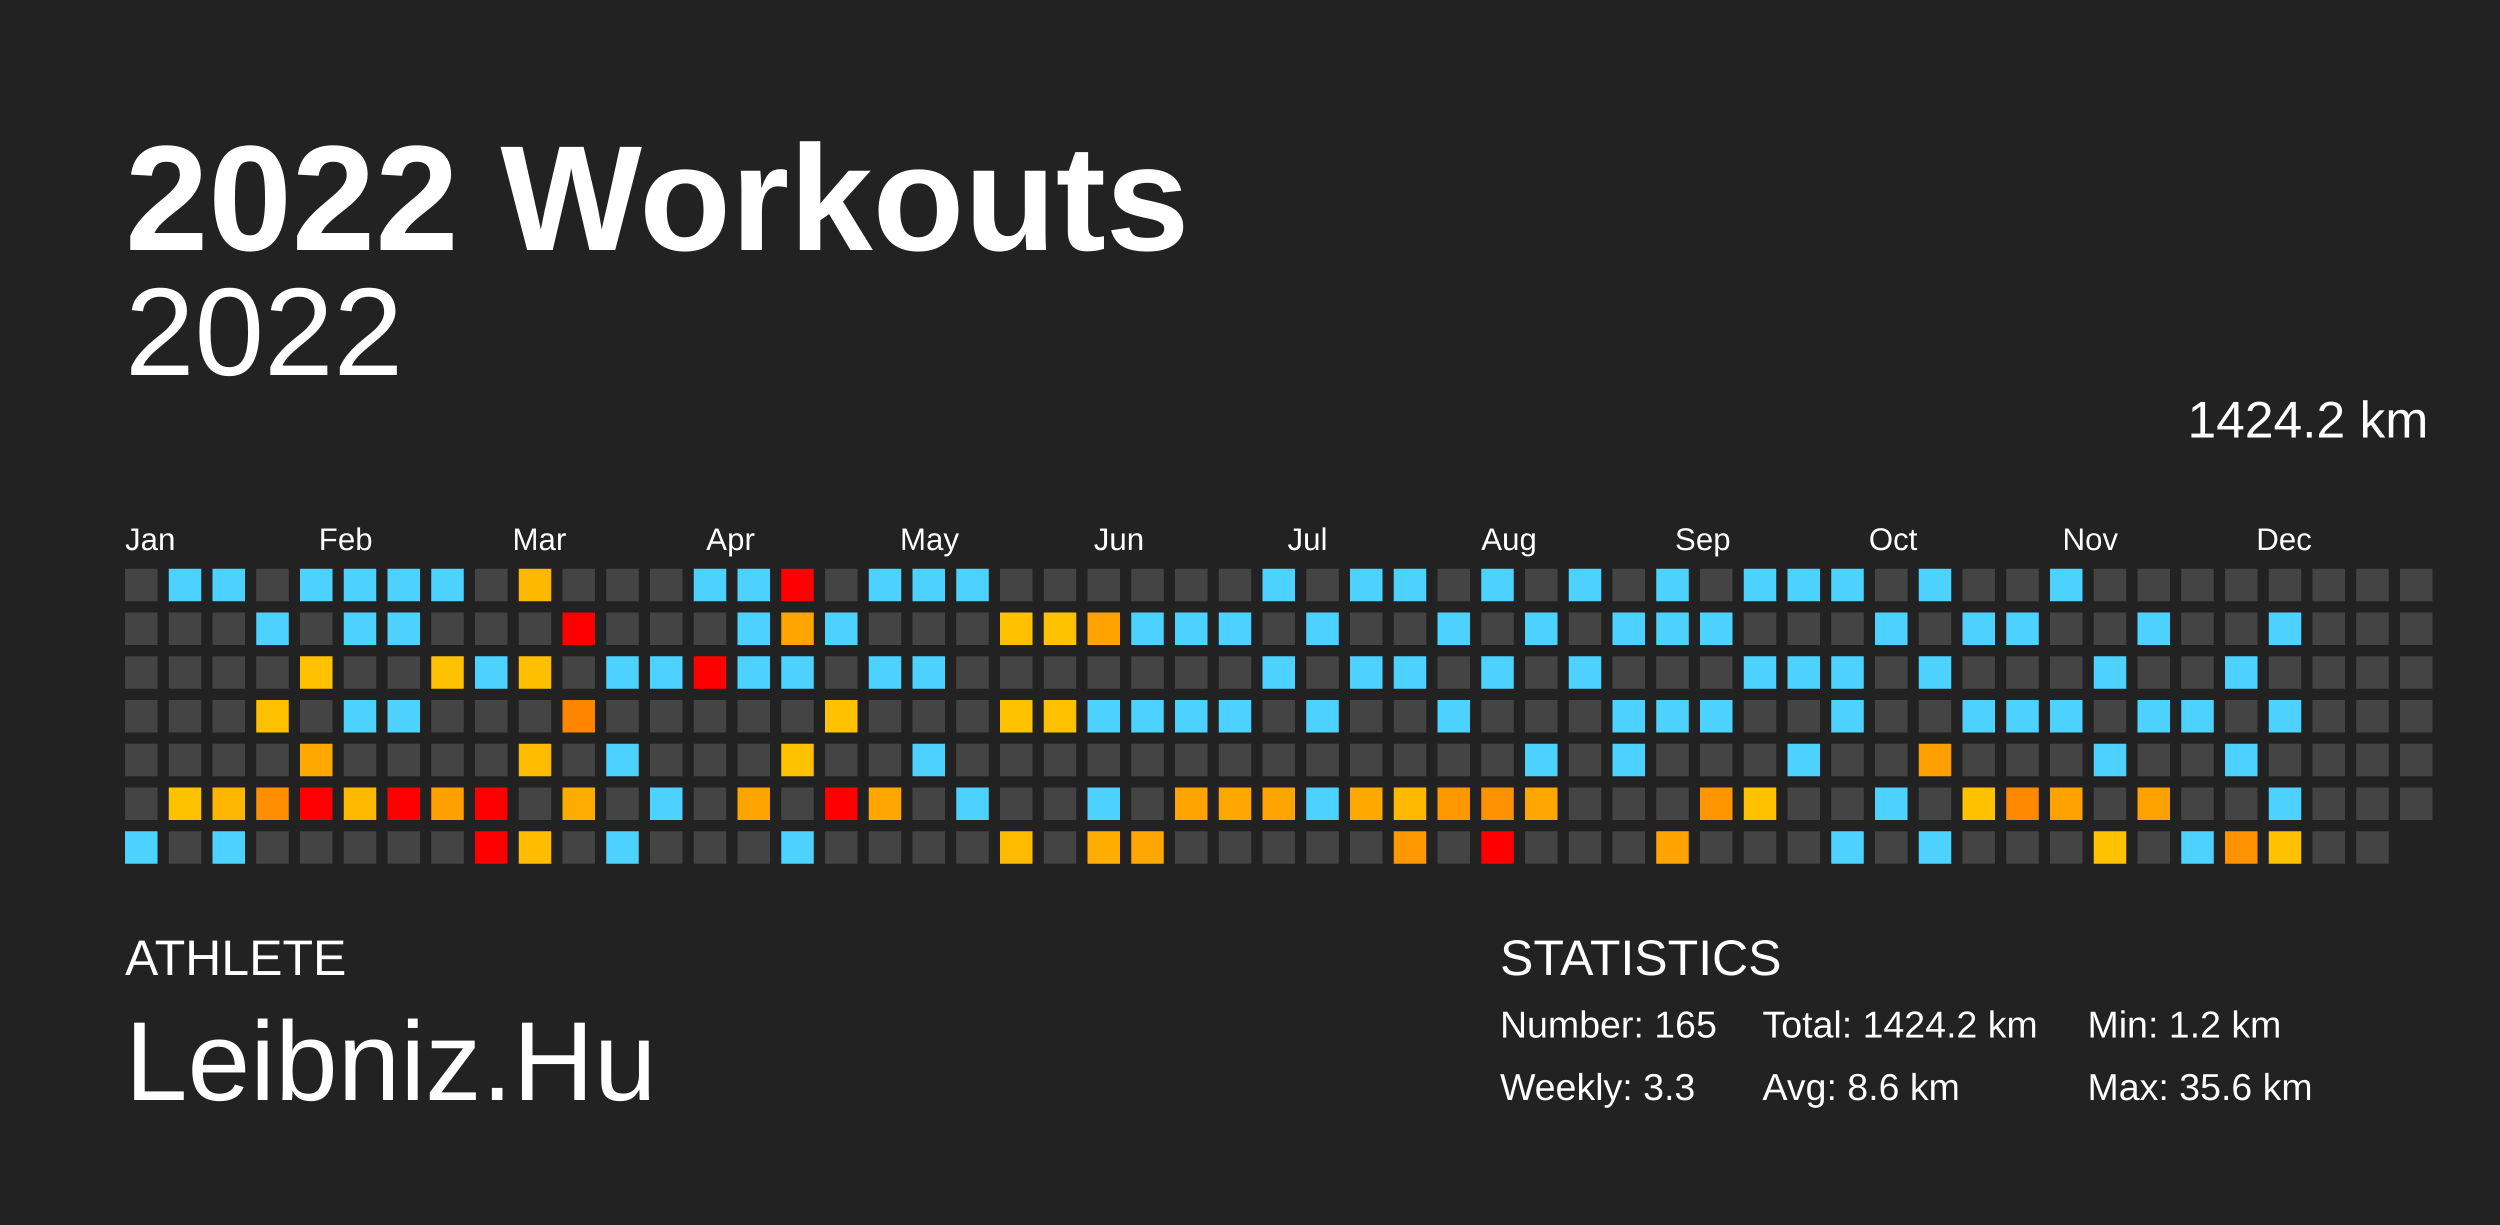
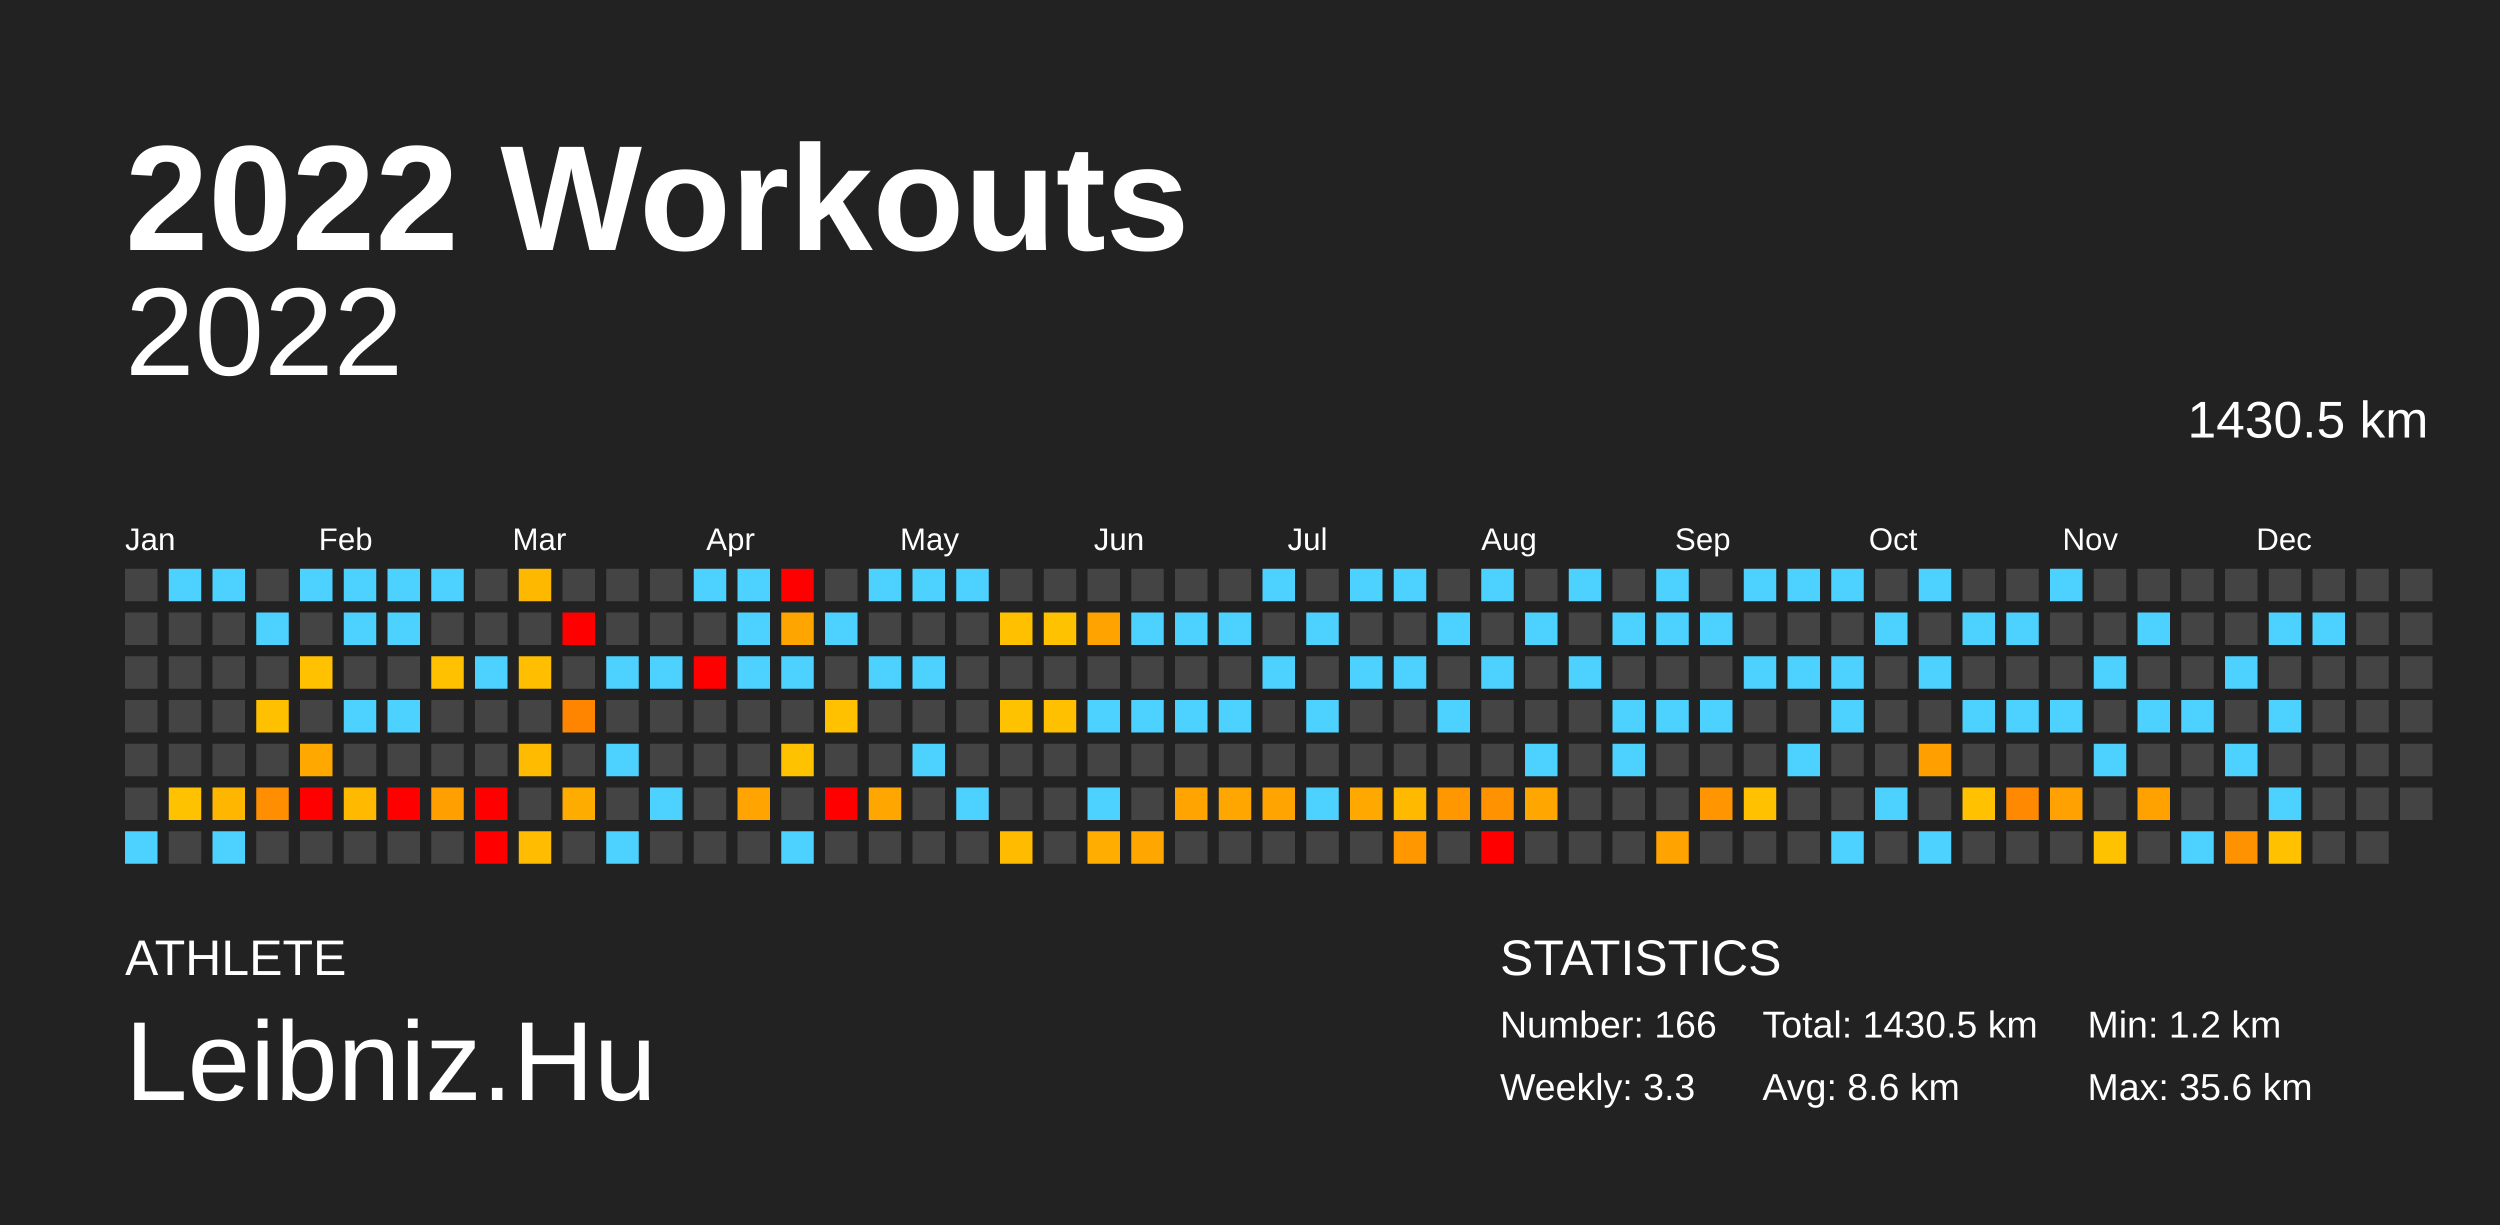
<svg xmlns="http://www.w3.org/2000/svg" baseProfile="full" height="98mm" version="1.1" viewBox="0,0,200,98" width="200mm">
  <defs />
  <rect fill="#222222" height="98" width="200" x="0" y="0" />
  <text fill="#FFFFFF" style="font-size:12px; font-family:Arial; font-weight:bold;" x="10" y="20">2022 Workouts</text>
  <text fill="#FFFFFF" style="font-size:4px; font-family:Arial" x="10" y="78">ATHLETE</text>
  <text fill="#FFFFFF" style="font-size:9px; font-family:Arial" x="10" y="88">Leibniz.Hu</text>
  <text fill="#FFFFFF" style="font-size:4px; font-family:Arial" x="120" y="78">STATISTICS</text>
-   <text fill="#FFFFFF" style="font-size:3px; font-family:Arial" x="120" y="83">Number: 165</text>
+   <text fill="#FFFFFF" style="font-size:3px; font-family:Arial" x="120" y="83">Number: 166</text>
  <text fill="#FFFFFF" style="font-size:3px; font-family:Arial" x="120" y="88">Weekly: 3.3</text>
-   <text fill="#FFFFFF" style="font-size:3px; font-family:Arial" x="141" y="83">Total: 1424.2 km</text>
+   <text fill="#FFFFFF" style="font-size:3px; font-family:Arial" x="141" y="83">Total: 1430.5 km</text>
  <text fill="#FFFFFF" style="font-size:3px; font-family:Arial" x="141" y="88">Avg: 8.6 km</text>
  <text fill="#FFFFFF" style="font-size:3px; font-family:Arial" x="167" y="83">Min: 1.2 km</text>
  <text fill="#FFFFFF" style="font-size:3px; font-family:Arial" x="167" y="88">Max: 35.6 km</text>
  <text alignment-baseline="hanging" fill="#FFFFFF" style="font-size:10.0px; font-family:Arial;" x="10" y="30">2022</text>
-   <text alignment-baseline="hanging" fill="#FFFFFF" style="font-size:4.125px; font-family:Arial;" x="175" y="35">1424.2 km</text>
+   <text alignment-baseline="hanging" fill="#FFFFFF" style="font-size:4.125px; font-family:Arial;" x="175" y="35">1430.5 km</text>
  <text fill="#FFFFFF" style="font-size:2.5px; font-family:Arial" x="10.0" y="44">Jan</text>
  <text fill="#FFFFFF" style="font-size:2.5px; font-family:Arial" x="25.5" y="44">Feb</text>
  <text fill="#FFFFFF" style="font-size:2.5px; font-family:Arial" x="41.0" y="44">Mar</text>
  <text fill="#FFFFFF" style="font-size:2.5px; font-family:Arial" x="56.5" y="44">Apr</text>
  <text fill="#FFFFFF" style="font-size:2.5px; font-family:Arial" x="72.0" y="44">May</text>
  <text fill="#FFFFFF" style="font-size:2.5px; font-family:Arial" x="87.5" y="44">Jun</text>
  <text fill="#FFFFFF" style="font-size:2.5px; font-family:Arial" x="103.0" y="44">Jul</text>
  <text fill="#FFFFFF" style="font-size:2.5px; font-family:Arial" x="118.5" y="44">Aug</text>
  <text fill="#FFFFFF" style="font-size:2.5px; font-family:Arial" x="134.0" y="44">Sep</text>
  <text fill="#FFFFFF" style="font-size:2.5px; font-family:Arial" x="149.5" y="44">Oct</text>
  <text fill="#FFFFFF" style="font-size:2.5px; font-family:Arial" x="165.0" y="44">Nov</text>
  <text fill="#FFFFFF" style="font-size:2.5px; font-family:Arial" x="180.5" y="44">Dec</text>
  <rect fill="#444444" height="2.6" width="2.6" x="10.0" y="45.5" />
  <rect fill="#444444" height="2.6" width="2.6" x="10.0" y="49.0" />
  <rect fill="#444444" height="2.6" width="2.6" x="10.0" y="52.5" />
  <rect fill="#444444" height="2.6" width="2.6" x="10.0" y="56.0" />
  <rect fill="#444444" height="2.6" width="2.6" x="10.0" y="59.5" />
  <rect fill="#444444" height="2.6" width="2.6" x="10.0" y="63.0" />
  <rect fill="#4dd2ff" height="2.6" width="2.6" x="10.0" y="66.5" />
  <rect fill="#4dd2ff" height="2.6" width="2.6" x="13.5" y="45.5" />
  <rect fill="#444444" height="2.6" width="2.6" x="13.5" y="49.0" />
  <rect fill="#444444" height="2.6" width="2.6" x="13.5" y="52.5" />
  <rect fill="#444444" height="2.6" width="2.6" x="13.5" y="56.0" />
  <rect fill="#444444" height="2.6" width="2.6" x="13.5" y="59.5" />
  <rect fill="#ffc200" height="2.6" width="2.6" x="13.5" y="63.0" />
  <rect fill="#444444" height="2.6" width="2.6" x="13.5" y="66.5" />
  <rect fill="#4dd2ff" height="2.6" width="2.6" x="17.0" y="45.5" />
  <rect fill="#444444" height="2.6" width="2.6" x="17.0" y="49.0" />
  <rect fill="#444444" height="2.6" width="2.6" x="17.0" y="52.5" />
  <rect fill="#444444" height="2.6" width="2.6" x="17.0" y="56.0" />
  <rect fill="#444444" height="2.6" width="2.6" x="17.0" y="59.5" />
  <rect fill="#ffb600" height="2.6" width="2.6" x="17.0" y="63.0" />
  <rect fill="#4dd2ff" height="2.6" width="2.6" x="17.0" y="66.5" />
  <rect fill="#444444" height="2.6" width="2.6" x="20.5" y="45.5" />
  <rect fill="#4dd2ff" height="2.6" width="2.6" x="20.5" y="49.0" />
  <rect fill="#444444" height="2.6" width="2.6" x="20.5" y="52.5" />
  <rect fill="#ffc000" height="2.6" width="2.6" x="20.5" y="56.0" />
  <rect fill="#444444" height="2.6" width="2.6" x="20.5" y="59.5" />
  <rect fill="#ff8f00" height="2.6" width="2.6" x="20.5" y="63.0" />
  <rect fill="#444444" height="2.6" width="2.6" x="20.5" y="66.5" />
  <rect fill="#4dd2ff" height="2.6" width="2.6" x="24.0" y="45.5" />
  <rect fill="#444444" height="2.6" width="2.6" x="24.0" y="49.0" />
  <rect fill="#ffc100" height="2.6" width="2.6" x="24.0" y="52.5" />
  <rect fill="#444444" height="2.6" width="2.6" x="24.0" y="56.0" />
  <rect fill="#ffa900" height="2.6" width="2.6" x="24.0" y="59.5" />
  <rect fill="red" height="2.6" width="2.6" x="24.0" y="63.0" />
  <rect fill="#444444" height="2.6" width="2.6" x="24.0" y="66.5" />
  <rect fill="#4dd2ff" height="2.6" width="2.6" x="27.5" y="45.5" />
  <rect fill="#4dd2ff" height="2.6" width="2.6" x="27.5" y="49.0" />
  <rect fill="#444444" height="2.6" width="2.6" x="27.5" y="52.5" />
  <rect fill="#4dd2ff" height="2.6" width="2.6" x="27.5" y="56.0" />
  <rect fill="#444444" height="2.6" width="2.6" x="27.5" y="59.5" />
  <rect fill="#ffba00" height="2.6" width="2.6" x="27.5" y="63.0" />
  <rect fill="#444444" height="2.6" width="2.6" x="27.5" y="66.5" />
  <rect fill="#4dd2ff" height="2.6" width="2.6" x="31.0" y="45.5" />
  <rect fill="#4dd2ff" height="2.6" width="2.6" x="31.0" y="49.0" />
  <rect fill="#444444" height="2.6" width="2.6" x="31.0" y="52.5" />
  <rect fill="#4dd2ff" height="2.6" width="2.6" x="31.0" y="56.0" />
  <rect fill="#444444" height="2.6" width="2.6" x="31.0" y="59.5" />
  <rect fill="red" height="2.6" width="2.6" x="31.0" y="63.0" />
  <rect fill="#444444" height="2.6" width="2.6" x="31.0" y="66.5" />
  <rect fill="#4dd2ff" height="2.6" width="2.6" x="34.5" y="45.5" />
  <rect fill="#444444" height="2.6" width="2.6" x="34.5" y="49.0" />
  <rect fill="#ffc100" height="2.6" width="2.6" x="34.5" y="52.5" />
  <rect fill="#444444" height="2.6" width="2.6" x="34.5" y="56.0" />
  <rect fill="#444444" height="2.6" width="2.6" x="34.5" y="59.5" />
  <rect fill="#ffa000" height="2.6" width="2.6" x="34.5" y="63.0" />
  <rect fill="#444444" height="2.6" width="2.6" x="34.5" y="66.5" />
  <rect fill="#444444" height="2.6" width="2.6" x="38.0" y="45.5" />
  <rect fill="#444444" height="2.6" width="2.6" x="38.0" y="49.0" />
  <rect fill="#4dd2ff" height="2.6" width="2.6" x="38.0" y="52.5" />
  <rect fill="#444444" height="2.6" width="2.6" x="38.0" y="56.0" />
  <rect fill="#444444" height="2.6" width="2.6" x="38.0" y="59.5" />
  <rect fill="red" height="2.6" width="2.6" x="38.0" y="63.0" />
  <rect fill="red" height="2.6" width="2.6" x="38.0" y="66.5" />
  <rect fill="#ffb800" height="2.6" width="2.6" x="41.5" y="45.5" />
  <rect fill="#444444" height="2.6" width="2.6" x="41.5" y="49.0" />
  <rect fill="#ffbe00" height="2.6" width="2.6" x="41.5" y="52.5" />
  <rect fill="#444444" height="2.6" width="2.6" x="41.5" y="56.0" />
  <rect fill="#ffbb00" height="2.6" width="2.6" x="41.5" y="59.5" />
  <rect fill="#444444" height="2.6" width="2.6" x="41.5" y="63.0" />
  <rect fill="#ffbc00" height="2.6" width="2.6" x="41.5" y="66.5" />
  <rect fill="#444444" height="2.6" width="2.6" x="45.0" y="45.5" />
  <rect fill="red" height="2.6" width="2.6" x="45.0" y="49.0" />
  <rect fill="#444444" height="2.6" width="2.6" x="45.0" y="52.5" />
  <rect fill="#ff8400" height="2.6" width="2.6" x="45.0" y="56.0" />
  <rect fill="#444444" height="2.6" width="2.6" x="45.0" y="59.5" />
  <rect fill="#ffac00" height="2.6" width="2.6" x="45.0" y="63.0" />
  <rect fill="#444444" height="2.6" width="2.6" x="45.0" y="66.5" />
  <rect fill="#444444" height="2.6" width="2.6" x="48.5" y="45.5" />
  <rect fill="#444444" height="2.6" width="2.6" x="48.5" y="49.0" />
  <rect fill="#4dd2ff" height="2.6" width="2.6" x="48.5" y="52.5" />
  <rect fill="#444444" height="2.6" width="2.6" x="48.5" y="56.0" />
  <rect fill="#4dd2ff" height="2.6" width="2.6" x="48.5" y="59.5" />
  <rect fill="#444444" height="2.6" width="2.6" x="48.5" y="63.0" />
  <rect fill="#4dd2ff" height="2.6" width="2.6" x="48.5" y="66.5" />
  <rect fill="#444444" height="2.6" width="2.6" x="52.0" y="45.5" />
  <rect fill="#444444" height="2.6" width="2.6" x="52.0" y="49.0" />
  <rect fill="#4dd2ff" height="2.6" width="2.6" x="52.0" y="52.5" />
  <rect fill="#444444" height="2.6" width="2.6" x="52.0" y="56.0" />
  <rect fill="#444444" height="2.6" width="2.6" x="52.0" y="59.5" />
  <rect fill="#4dd2ff" height="2.6" width="2.6" x="52.0" y="63.0" />
  <rect fill="#444444" height="2.6" width="2.6" x="52.0" y="66.5" />
  <rect fill="#4dd2ff" height="2.6" width="2.6" x="55.5" y="45.5" />
  <rect fill="#444444" height="2.6" width="2.6" x="55.5" y="49.0" />
  <rect fill="red" height="2.6" width="2.6" x="55.5" y="52.5" />
  <rect fill="#444444" height="2.6" width="2.6" x="55.5" y="56.0" />
  <rect fill="#444444" height="2.6" width="2.6" x="55.5" y="59.5" />
  <rect fill="#444444" height="2.6" width="2.6" x="55.5" y="63.0" />
  <rect fill="#444444" height="2.6" width="2.6" x="55.5" y="66.5" />
  <rect fill="#4dd2ff" height="2.6" width="2.6" x="59.0" y="45.5" />
  <rect fill="#4dd2ff" height="2.6" width="2.6" x="59.0" y="49.0" />
  <rect fill="#4dd2ff" height="2.6" width="2.6" x="59.0" y="52.5" />
  <rect fill="#444444" height="2.6" width="2.6" x="59.0" y="56.0" />
  <rect fill="#444444" height="2.6" width="2.6" x="59.0" y="59.5" />
  <rect fill="#ffa400" height="2.6" width="2.6" x="59.0" y="63.0" />
  <rect fill="#444444" height="2.6" width="2.6" x="59.0" y="66.5" />
  <rect fill="red" height="2.6" width="2.6" x="62.5" y="45.5" />
  <rect fill="#ffa500" height="2.6" width="2.6" x="62.5" y="49.0" />
  <rect fill="#4dd2ff" height="2.6" width="2.6" x="62.5" y="52.5" />
  <rect fill="#444444" height="2.6" width="2.6" x="62.5" y="56.0" />
  <rect fill="#ffc200" height="2.6" width="2.6" x="62.5" y="59.5" />
  <rect fill="#444444" height="2.6" width="2.6" x="62.5" y="63.0" />
  <rect fill="#4dd2ff" height="2.6" width="2.6" x="62.5" y="66.5" />
  <rect fill="#444444" height="2.6" width="2.6" x="66.0" y="45.5" />
  <rect fill="#4dd2ff" height="2.6" width="2.6" x="66.0" y="49.0" />
  <rect fill="#444444" height="2.6" width="2.6" x="66.0" y="52.5" />
  <rect fill="#ffc100" height="2.6" width="2.6" x="66.0" y="56.0" />
  <rect fill="#444444" height="2.6" width="2.6" x="66.0" y="59.5" />
  <rect fill="red" height="2.6" width="2.6" x="66.0" y="63.0" />
  <rect fill="#444444" height="2.6" width="2.6" x="66.0" y="66.5" />
  <rect fill="#4dd2ff" height="2.6" width="2.6" x="69.5" y="45.5" />
  <rect fill="#444444" height="2.6" width="2.6" x="69.5" y="49.0" />
  <rect fill="#4dd2ff" height="2.6" width="2.6" x="69.5" y="52.5" />
  <rect fill="#444444" height="2.6" width="2.6" x="69.5" y="56.0" />
  <rect fill="#444444" height="2.6" width="2.6" x="69.5" y="59.5" />
  <rect fill="#ffa700" height="2.6" width="2.6" x="69.5" y="63.0" />
  <rect fill="#444444" height="2.6" width="2.6" x="69.5" y="66.5" />
  <rect fill="#4dd2ff" height="2.6" width="2.6" x="73.0" y="45.5" />
  <rect fill="#444444" height="2.6" width="2.6" x="73.0" y="49.0" />
  <rect fill="#4dd2ff" height="2.6" width="2.6" x="73.0" y="52.5" />
  <rect fill="#444444" height="2.6" width="2.6" x="73.0" y="56.0" />
  <rect fill="#4dd2ff" height="2.6" width="2.6" x="73.0" y="59.5" />
  <rect fill="#444444" height="2.6" width="2.6" x="73.0" y="63.0" />
  <rect fill="#444444" height="2.6" width="2.6" x="73.0" y="66.5" />
  <rect fill="#4dd2ff" height="2.6" width="2.6" x="76.5" y="45.5" />
  <rect fill="#444444" height="2.6" width="2.6" x="76.5" y="49.0" />
  <rect fill="#444444" height="2.6" width="2.6" x="76.5" y="52.5" />
  <rect fill="#444444" height="2.6" width="2.6" x="76.5" y="56.0" />
  <rect fill="#444444" height="2.6" width="2.6" x="76.5" y="59.5" />
  <rect fill="#4dd2ff" height="2.6" width="2.6" x="76.5" y="63.0" />
  <rect fill="#444444" height="2.6" width="2.6" x="76.5" y="66.5" />
  <rect fill="#444444" height="2.6" width="2.6" x="80.0" y="45.5" />
  <rect fill="#ffc000" height="2.6" width="2.6" x="80.0" y="49.0" />
  <rect fill="#444444" height="2.6" width="2.6" x="80.0" y="52.5" />
  <rect fill="#ffc200" height="2.6" width="2.6" x="80.0" y="56.0" />
  <rect fill="#444444" height="2.6" width="2.6" x="80.0" y="59.5" />
  <rect fill="#444444" height="2.6" width="2.6" x="80.0" y="63.0" />
  <rect fill="#ffbb00" height="2.6" width="2.6" x="80.0" y="66.5" />
  <rect fill="#444444" height="2.6" width="2.6" x="83.5" y="45.5" />
  <rect fill="#ffc200" height="2.6" width="2.6" x="83.5" y="49.0" />
  <rect fill="#444444" height="2.6" width="2.6" x="83.5" y="52.5" />
  <rect fill="#ffc000" height="2.6" width="2.6" x="83.5" y="56.0" />
  <rect fill="#444444" height="2.6" width="2.6" x="83.5" y="59.5" />
  <rect fill="#444444" height="2.6" width="2.6" x="83.5" y="63.0" />
  <rect fill="#444444" height="2.6" width="2.6" x="83.5" y="66.5" />
  <rect fill="#444444" height="2.6" width="2.6" x="87.0" y="45.5" />
  <rect fill="#ffa300" height="2.6" width="2.6" x="87.0" y="49.0" />
  <rect fill="#444444" height="2.6" width="2.6" x="87.0" y="52.5" />
  <rect fill="#4dd2ff" height="2.6" width="2.6" x="87.0" y="56.0" />
  <rect fill="#444444" height="2.6" width="2.6" x="87.0" y="59.5" />
  <rect fill="#4dd2ff" height="2.6" width="2.6" x="87.0" y="63.0" />
  <rect fill="#ffad00" height="2.6" width="2.6" x="87.0" y="66.5" />
  <rect fill="#444444" height="2.6" width="2.6" x="90.5" y="45.5" />
  <rect fill="#4dd2ff" height="2.6" width="2.6" x="90.5" y="49.0" />
  <rect fill="#444444" height="2.6" width="2.6" x="90.5" y="52.5" />
  <rect fill="#4dd2ff" height="2.6" width="2.6" x="90.5" y="56.0" />
  <rect fill="#444444" height="2.6" width="2.6" x="90.5" y="59.5" />
  <rect fill="#444444" height="2.6" width="2.6" x="90.5" y="63.0" />
  <rect fill="#ffa600" height="2.6" width="2.6" x="90.5" y="66.5" />
  <rect fill="#444444" height="2.6" width="2.6" x="94.0" y="45.5" />
  <rect fill="#4dd2ff" height="2.6" width="2.6" x="94.0" y="49.0" />
  <rect fill="#444444" height="2.6" width="2.6" x="94.0" y="52.5" />
  <rect fill="#4dd2ff" height="2.6" width="2.6" x="94.0" y="56.0" />
  <rect fill="#444444" height="2.6" width="2.6" x="94.0" y="59.5" />
  <rect fill="#ffa400" height="2.6" width="2.6" x="94.0" y="63.0" />
  <rect fill="#444444" height="2.6" width="2.6" x="94.0" y="66.5" />
  <rect fill="#444444" height="2.6" width="2.6" x="97.5" y="45.5" />
  <rect fill="#4dd2ff" height="2.6" width="2.6" x="97.5" y="49.0" />
  <rect fill="#444444" height="2.6" width="2.6" x="97.5" y="52.5" />
  <rect fill="#4dd2ff" height="2.6" width="2.6" x="97.5" y="56.0" />
  <rect fill="#444444" height="2.6" width="2.6" x="97.5" y="59.5" />
  <rect fill="#ffa600" height="2.6" width="2.6" x="97.5" y="63.0" />
  <rect fill="#444444" height="2.6" width="2.6" x="97.5" y="66.5" />
  <rect fill="#4dd2ff" height="2.6" width="2.6" x="101.0" y="45.5" />
  <rect fill="#444444" height="2.6" width="2.6" x="101.0" y="49.0" />
  <rect fill="#4dd2ff" height="2.6" width="2.6" x="101.0" y="52.5" />
  <rect fill="#444444" height="2.6" width="2.6" x="101.0" y="56.0" />
  <rect fill="#444444" height="2.6" width="2.6" x="101.0" y="59.5" />
  <rect fill="#ffa400" height="2.6" width="2.6" x="101.0" y="63.0" />
  <rect fill="#444444" height="2.6" width="2.6" x="101.0" y="66.5" />
  <rect fill="#444444" height="2.6" width="2.6" x="104.5" y="45.5" />
  <rect fill="#4dd2ff" height="2.6" width="2.6" x="104.5" y="49.0" />
  <rect fill="#444444" height="2.6" width="2.6" x="104.5" y="52.5" />
  <rect fill="#4dd2ff" height="2.6" width="2.6" x="104.5" y="56.0" />
  <rect fill="#444444" height="2.6" width="2.6" x="104.5" y="59.5" />
  <rect fill="#4dd2ff" height="2.6" width="2.6" x="104.5" y="63.0" />
  <rect fill="#444444" height="2.6" width="2.6" x="104.5" y="66.5" />
  <rect fill="#4dd2ff" height="2.6" width="2.6" x="108.0" y="45.5" />
  <rect fill="#444444" height="2.6" width="2.6" x="108.0" y="49.0" />
  <rect fill="#4dd2ff" height="2.6" width="2.6" x="108.0" y="52.5" />
  <rect fill="#444444" height="2.6" width="2.6" x="108.0" y="56.0" />
  <rect fill="#444444" height="2.6" width="2.6" x="108.0" y="59.5" />
  <rect fill="#ffa900" height="2.6" width="2.6" x="108.0" y="63.0" />
  <rect fill="#444444" height="2.6" width="2.6" x="108.0" y="66.5" />
  <rect fill="#4dd2ff" height="2.6" width="2.6" x="111.5" y="45.5" />
  <rect fill="#444444" height="2.6" width="2.6" x="111.5" y="49.0" />
  <rect fill="#4dd2ff" height="2.6" width="2.6" x="111.5" y="52.5" />
  <rect fill="#444444" height="2.6" width="2.6" x="111.5" y="56.0" />
  <rect fill="#444444" height="2.6" width="2.6" x="111.5" y="59.5" />
  <rect fill="#ffba00" height="2.6" width="2.6" x="111.5" y="63.0" />
  <rect fill="#ff9700" height="2.6" width="2.6" x="111.5" y="66.5" />
  <rect fill="#444444" height="2.6" width="2.6" x="115.0" y="45.5" />
  <rect fill="#4dd2ff" height="2.6" width="2.6" x="115.0" y="49.0" />
  <rect fill="#444444" height="2.6" width="2.6" x="115.0" y="52.5" />
  <rect fill="#4dd2ff" height="2.6" width="2.6" x="115.0" y="56.0" />
  <rect fill="#444444" height="2.6" width="2.6" x="115.0" y="59.5" />
  <rect fill="#ff9700" height="2.6" width="2.6" x="115.0" y="63.0" />
  <rect fill="#444444" height="2.6" width="2.6" x="115.0" y="66.5" />
  <rect fill="#4dd2ff" height="2.6" width="2.6" x="118.5" y="45.5" />
  <rect fill="#444444" height="2.6" width="2.6" x="118.5" y="49.0" />
  <rect fill="#4dd2ff" height="2.6" width="2.6" x="118.5" y="52.5" />
  <rect fill="#444444" height="2.6" width="2.6" x="118.5" y="56.0" />
  <rect fill="#444444" height="2.6" width="2.6" x="118.5" y="59.5" />
  <rect fill="#ff9200" height="2.6" width="2.6" x="118.5" y="63.0" />
  <rect fill="red" height="2.6" width="2.6" x="118.5" y="66.5" />
  <rect fill="#444444" height="2.6" width="2.6" x="122.0" y="45.5" />
  <rect fill="#4dd2ff" height="2.6" width="2.6" x="122.0" y="49.0" />
  <rect fill="#444444" height="2.6" width="2.6" x="122.0" y="52.5" />
  <rect fill="#444444" height="2.6" width="2.6" x="122.0" y="56.0" />
  <rect fill="#4dd2ff" height="2.6" width="2.6" x="122.0" y="59.5" />
  <rect fill="#ffa600" height="2.6" width="2.6" x="122.0" y="63.0" />
  <rect fill="#444444" height="2.6" width="2.6" x="122.0" y="66.5" />
  <rect fill="#4dd2ff" height="2.6" width="2.6" x="125.5" y="45.5" />
  <rect fill="#444444" height="2.6" width="2.6" x="125.5" y="49.0" />
  <rect fill="#4dd2ff" height="2.6" width="2.6" x="125.5" y="52.5" />
  <rect fill="#444444" height="2.6" width="2.6" x="125.5" y="56.0" />
  <rect fill="#444444" height="2.6" width="2.6" x="125.5" y="59.5" />
  <rect fill="#444444" height="2.6" width="2.6" x="125.5" y="63.0" />
  <rect fill="#444444" height="2.6" width="2.6" x="125.5" y="66.5" />
  <rect fill="#444444" height="2.6" width="2.6" x="129.0" y="45.5" />
  <rect fill="#4dd2ff" height="2.6" width="2.6" x="129.0" y="49.0" />
  <rect fill="#444444" height="2.6" width="2.6" x="129.0" y="52.5" />
  <rect fill="#4dd2ff" height="2.6" width="2.6" x="129.0" y="56.0" />
  <rect fill="#4dd2ff" height="2.6" width="2.6" x="129.0" y="59.5" />
  <rect fill="#444444" height="2.6" width="2.6" x="129.0" y="63.0" />
  <rect fill="#444444" height="2.6" width="2.6" x="129.0" y="66.5" />
  <rect fill="#4dd2ff" height="2.6" width="2.6" x="132.5" y="45.5" />
  <rect fill="#4dd2ff" height="2.6" width="2.6" x="132.5" y="49.0" />
  <rect fill="#444444" height="2.6" width="2.6" x="132.5" y="52.5" />
  <rect fill="#4dd2ff" height="2.6" width="2.6" x="132.5" y="56.0" />
  <rect fill="#444444" height="2.6" width="2.6" x="132.5" y="59.5" />
  <rect fill="#444444" height="2.6" width="2.6" x="132.5" y="63.0" />
  <rect fill="#ffa300" height="2.6" width="2.6" x="132.5" y="66.5" />
  <rect fill="#444444" height="2.6" width="2.6" x="136.0" y="45.5" />
  <rect fill="#4dd2ff" height="2.6" width="2.6" x="136.0" y="49.0" />
  <rect fill="#444444" height="2.6" width="2.6" x="136.0" y="52.5" />
  <rect fill="#4dd2ff" height="2.6" width="2.6" x="136.0" y="56.0" />
  <rect fill="#444444" height="2.6" width="2.6" x="136.0" y="59.5" />
  <rect fill="#ff9500" height="2.6" width="2.6" x="136.0" y="63.0" />
  <rect fill="#444444" height="2.6" width="2.6" x="136.0" y="66.5" />
  <rect fill="#4dd2ff" height="2.6" width="2.6" x="139.5" y="45.5" />
  <rect fill="#444444" height="2.6" width="2.6" x="139.5" y="49.0" />
  <rect fill="#4dd2ff" height="2.6" width="2.6" x="139.5" y="52.5" />
  <rect fill="#444444" height="2.6" width="2.6" x="139.5" y="56.0" />
  <rect fill="#444444" height="2.6" width="2.6" x="139.5" y="59.5" />
  <rect fill="#ffc100" height="2.6" width="2.6" x="139.5" y="63.0" />
  <rect fill="#444444" height="2.6" width="2.6" x="139.5" y="66.5" />
  <rect fill="#4dd2ff" height="2.6" width="2.6" x="143.0" y="45.5" />
  <rect fill="#444444" height="2.6" width="2.6" x="143.0" y="49.0" />
  <rect fill="#4dd2ff" height="2.6" width="2.6" x="143.0" y="52.5" />
  <rect fill="#444444" height="2.6" width="2.6" x="143.0" y="56.0" />
  <rect fill="#4dd2ff" height="2.6" width="2.6" x="143.0" y="59.5" />
  <rect fill="#444444" height="2.6" width="2.6" x="143.0" y="63.0" />
  <rect fill="#444444" height="2.6" width="2.6" x="143.0" y="66.5" />
  <rect fill="#4dd2ff" height="2.6" width="2.6" x="146.5" y="45.5" />
  <rect fill="#444444" height="2.6" width="2.6" x="146.5" y="49.0" />
  <rect fill="#4dd2ff" height="2.6" width="2.6" x="146.5" y="52.5" />
  <rect fill="#4dd2ff" height="2.6" width="2.6" x="146.5" y="56.0" />
  <rect fill="#444444" height="2.6" width="2.6" x="146.5" y="59.5" />
  <rect fill="#444444" height="2.6" width="2.6" x="146.5" y="63.0" />
  <rect fill="#4dd2ff" height="2.6" width="2.6" x="146.5" y="66.5" />
  <rect fill="#444444" height="2.6" width="2.6" x="150.0" y="45.5" />
  <rect fill="#4dd2ff" height="2.6" width="2.6" x="150.0" y="49.0" />
  <rect fill="#444444" height="2.6" width="2.6" x="150.0" y="52.5" />
  <rect fill="#444444" height="2.6" width="2.6" x="150.0" y="56.0" />
  <rect fill="#444444" height="2.6" width="2.6" x="150.0" y="59.5" />
  <rect fill="#4dd2ff" height="2.6" width="2.6" x="150.0" y="63.0" />
  <rect fill="#444444" height="2.6" width="2.6" x="150.0" y="66.5" />
  <rect fill="#4dd2ff" height="2.6" width="2.6" x="153.5" y="45.5" />
  <rect fill="#444444" height="2.6" width="2.6" x="153.5" y="49.0" />
  <rect fill="#4dd2ff" height="2.6" width="2.6" x="153.5" y="52.5" />
  <rect fill="#444444" height="2.6" width="2.6" x="153.5" y="56.0" />
  <rect fill="#ffa000" height="2.6" width="2.6" x="153.5" y="59.5" />
  <rect fill="#444444" height="2.6" width="2.6" x="153.5" y="63.0" />
  <rect fill="#4dd2ff" height="2.6" width="2.6" x="153.5" y="66.5" />
  <rect fill="#444444" height="2.6" width="2.6" x="157.0" y="45.5" />
  <rect fill="#4dd2ff" height="2.6" width="2.6" x="157.0" y="49.0" />
  <rect fill="#444444" height="2.6" width="2.6" x="157.0" y="52.5" />
  <rect fill="#4dd2ff" height="2.6" width="2.6" x="157.0" y="56.0" />
  <rect fill="#444444" height="2.6" width="2.6" x="157.0" y="59.5" />
  <rect fill="#ffc100" height="2.6" width="2.6" x="157.0" y="63.0" />
  <rect fill="#444444" height="2.6" width="2.6" x="157.0" y="66.5" />
  <rect fill="#444444" height="2.6" width="2.6" x="160.5" y="45.5" />
  <rect fill="#4dd2ff" height="2.6" width="2.6" x="160.5" y="49.0" />
  <rect fill="#444444" height="2.6" width="2.6" x="160.5" y="52.5" />
  <rect fill="#4dd2ff" height="2.6" width="2.6" x="160.5" y="56.0" />
  <rect fill="#444444" height="2.6" width="2.6" x="160.5" y="59.5" />
  <rect fill="#ff8900" height="2.6" width="2.6" x="160.5" y="63.0" />
  <rect fill="#444444" height="2.6" width="2.6" x="160.5" y="66.5" />
  <rect fill="#4dd2ff" height="2.6" width="2.6" x="164.0" y="45.5" />
  <rect fill="#444444" height="2.6" width="2.6" x="164.0" y="49.0" />
  <rect fill="#444444" height="2.6" width="2.6" x="164.0" y="52.5" />
  <rect fill="#4dd2ff" height="2.6" width="2.6" x="164.0" y="56.0" />
  <rect fill="#444444" height="2.6" width="2.6" x="164.0" y="59.5" />
  <rect fill="#ffa100" height="2.6" width="2.6" x="164.0" y="63.0" />
  <rect fill="#444444" height="2.6" width="2.6" x="164.0" y="66.5" />
  <rect fill="#444444" height="2.6" width="2.6" x="167.5" y="45.5" />
  <rect fill="#444444" height="2.6" width="2.6" x="167.5" y="49.0" />
  <rect fill="#4dd2ff" height="2.6" width="2.6" x="167.5" y="52.5" />
  <rect fill="#444444" height="2.6" width="2.6" x="167.5" y="56.0" />
  <rect fill="#4dd2ff" height="2.6" width="2.6" x="167.5" y="59.5" />
  <rect fill="#444444" height="2.6" width="2.6" x="167.5" y="63.0" />
  <rect fill="#ffc200" height="2.6" width="2.6" x="167.5" y="66.5" />
  <rect fill="#444444" height="2.6" width="2.6" x="171.0" y="45.5" />
  <rect fill="#4dd2ff" height="2.6" width="2.6" x="171.0" y="49.0" />
  <rect fill="#444444" height="2.6" width="2.6" x="171.0" y="52.5" />
  <rect fill="#4dd2ff" height="2.6" width="2.6" x="171.0" y="56.0" />
  <rect fill="#444444" height="2.6" width="2.6" x="171.0" y="59.5" />
  <rect fill="#ffa200" height="2.6" width="2.6" x="171.0" y="63.0" />
  <rect fill="#444444" height="2.6" width="2.6" x="171.0" y="66.5" />
  <rect fill="#444444" height="2.6" width="2.6" x="174.5" y="45.5" />
  <rect fill="#444444" height="2.6" width="2.6" x="174.5" y="49.0" />
  <rect fill="#444444" height="2.6" width="2.6" x="174.5" y="52.5" />
  <rect fill="#4dd2ff" height="2.6" width="2.6" x="174.5" y="56.0" />
  <rect fill="#444444" height="2.6" width="2.6" x="174.5" y="59.5" />
  <rect fill="#444444" height="2.6" width="2.6" x="174.5" y="63.0" />
  <rect fill="#4dd2ff" height="2.6" width="2.6" x="174.5" y="66.5" />
  <rect fill="#444444" height="2.6" width="2.6" x="178.0" y="45.5" />
  <rect fill="#444444" height="2.6" width="2.6" x="178.0" y="49.0" />
  <rect fill="#4dd2ff" height="2.6" width="2.6" x="178.0" y="52.5" />
  <rect fill="#444444" height="2.6" width="2.6" x="178.0" y="56.0" />
  <rect fill="#4dd2ff" height="2.6" width="2.6" x="178.0" y="59.5" />
  <rect fill="#444444" height="2.6" width="2.6" x="178.0" y="63.0" />
  <rect fill="#ff9200" height="2.6" width="2.6" x="178.0" y="66.5" />
  <rect fill="#444444" height="2.6" width="2.6" x="181.5" y="45.5" />
  <rect fill="#4dd2ff" height="2.6" width="2.6" x="181.5" y="49.0" />
  <rect fill="#444444" height="2.6" width="2.6" x="181.5" y="52.5" />
  <rect fill="#4dd2ff" height="2.6" width="2.6" x="181.5" y="56.0" />
  <rect fill="#444444" height="2.6" width="2.6" x="181.5" y="59.5" />
  <rect fill="#4dd2ff" height="2.6" width="2.6" x="181.5" y="63.0" />
  <rect fill="#ffc100" height="2.6" width="2.6" x="181.5" y="66.5" />
  <rect fill="#444444" height="2.6" width="2.6" x="185.0" y="45.5" />
-   <rect fill="#444444" height="2.6" width="2.6" x="185.0" y="49.0" />
+   <rect fill="#4dd2ff" height="2.6" width="2.6" x="185.0" y="49.0" />
  <rect fill="#444444" height="2.6" width="2.6" x="185.0" y="52.5" />
  <rect fill="#444444" height="2.6" width="2.6" x="185.0" y="56.0" />
  <rect fill="#444444" height="2.6" width="2.6" x="185.0" y="59.5" />
  <rect fill="#444444" height="2.6" width="2.6" x="185.0" y="63.0" />
  <rect fill="#444444" height="2.6" width="2.6" x="185.0" y="66.5" />
  <rect fill="#444444" height="2.6" width="2.6" x="188.5" y="45.5" />
  <rect fill="#444444" height="2.6" width="2.6" x="188.5" y="49.0" />
  <rect fill="#444444" height="2.6" width="2.6" x="188.5" y="52.5" />
  <rect fill="#444444" height="2.6" width="2.6" x="188.5" y="56.0" />
  <rect fill="#444444" height="2.6" width="2.6" x="188.5" y="59.5" />
  <rect fill="#444444" height="2.6" width="2.6" x="188.5" y="63.0" />
  <rect fill="#444444" height="2.6" width="2.6" x="188.5" y="66.5" />
  <rect fill="#444444" height="2.6" width="2.6" x="192.0" y="45.5" />
  <rect fill="#444444" height="2.6" width="2.6" x="192.0" y="49.0" />
  <rect fill="#444444" height="2.6" width="2.6" x="192.0" y="52.5" />
  <rect fill="#444444" height="2.6" width="2.6" x="192.0" y="56.0" />
  <rect fill="#444444" height="2.6" width="2.6" x="192.0" y="59.5" />
  <rect fill="#444444" height="2.6" width="2.6" x="192.0" y="63.0" />
</svg>
